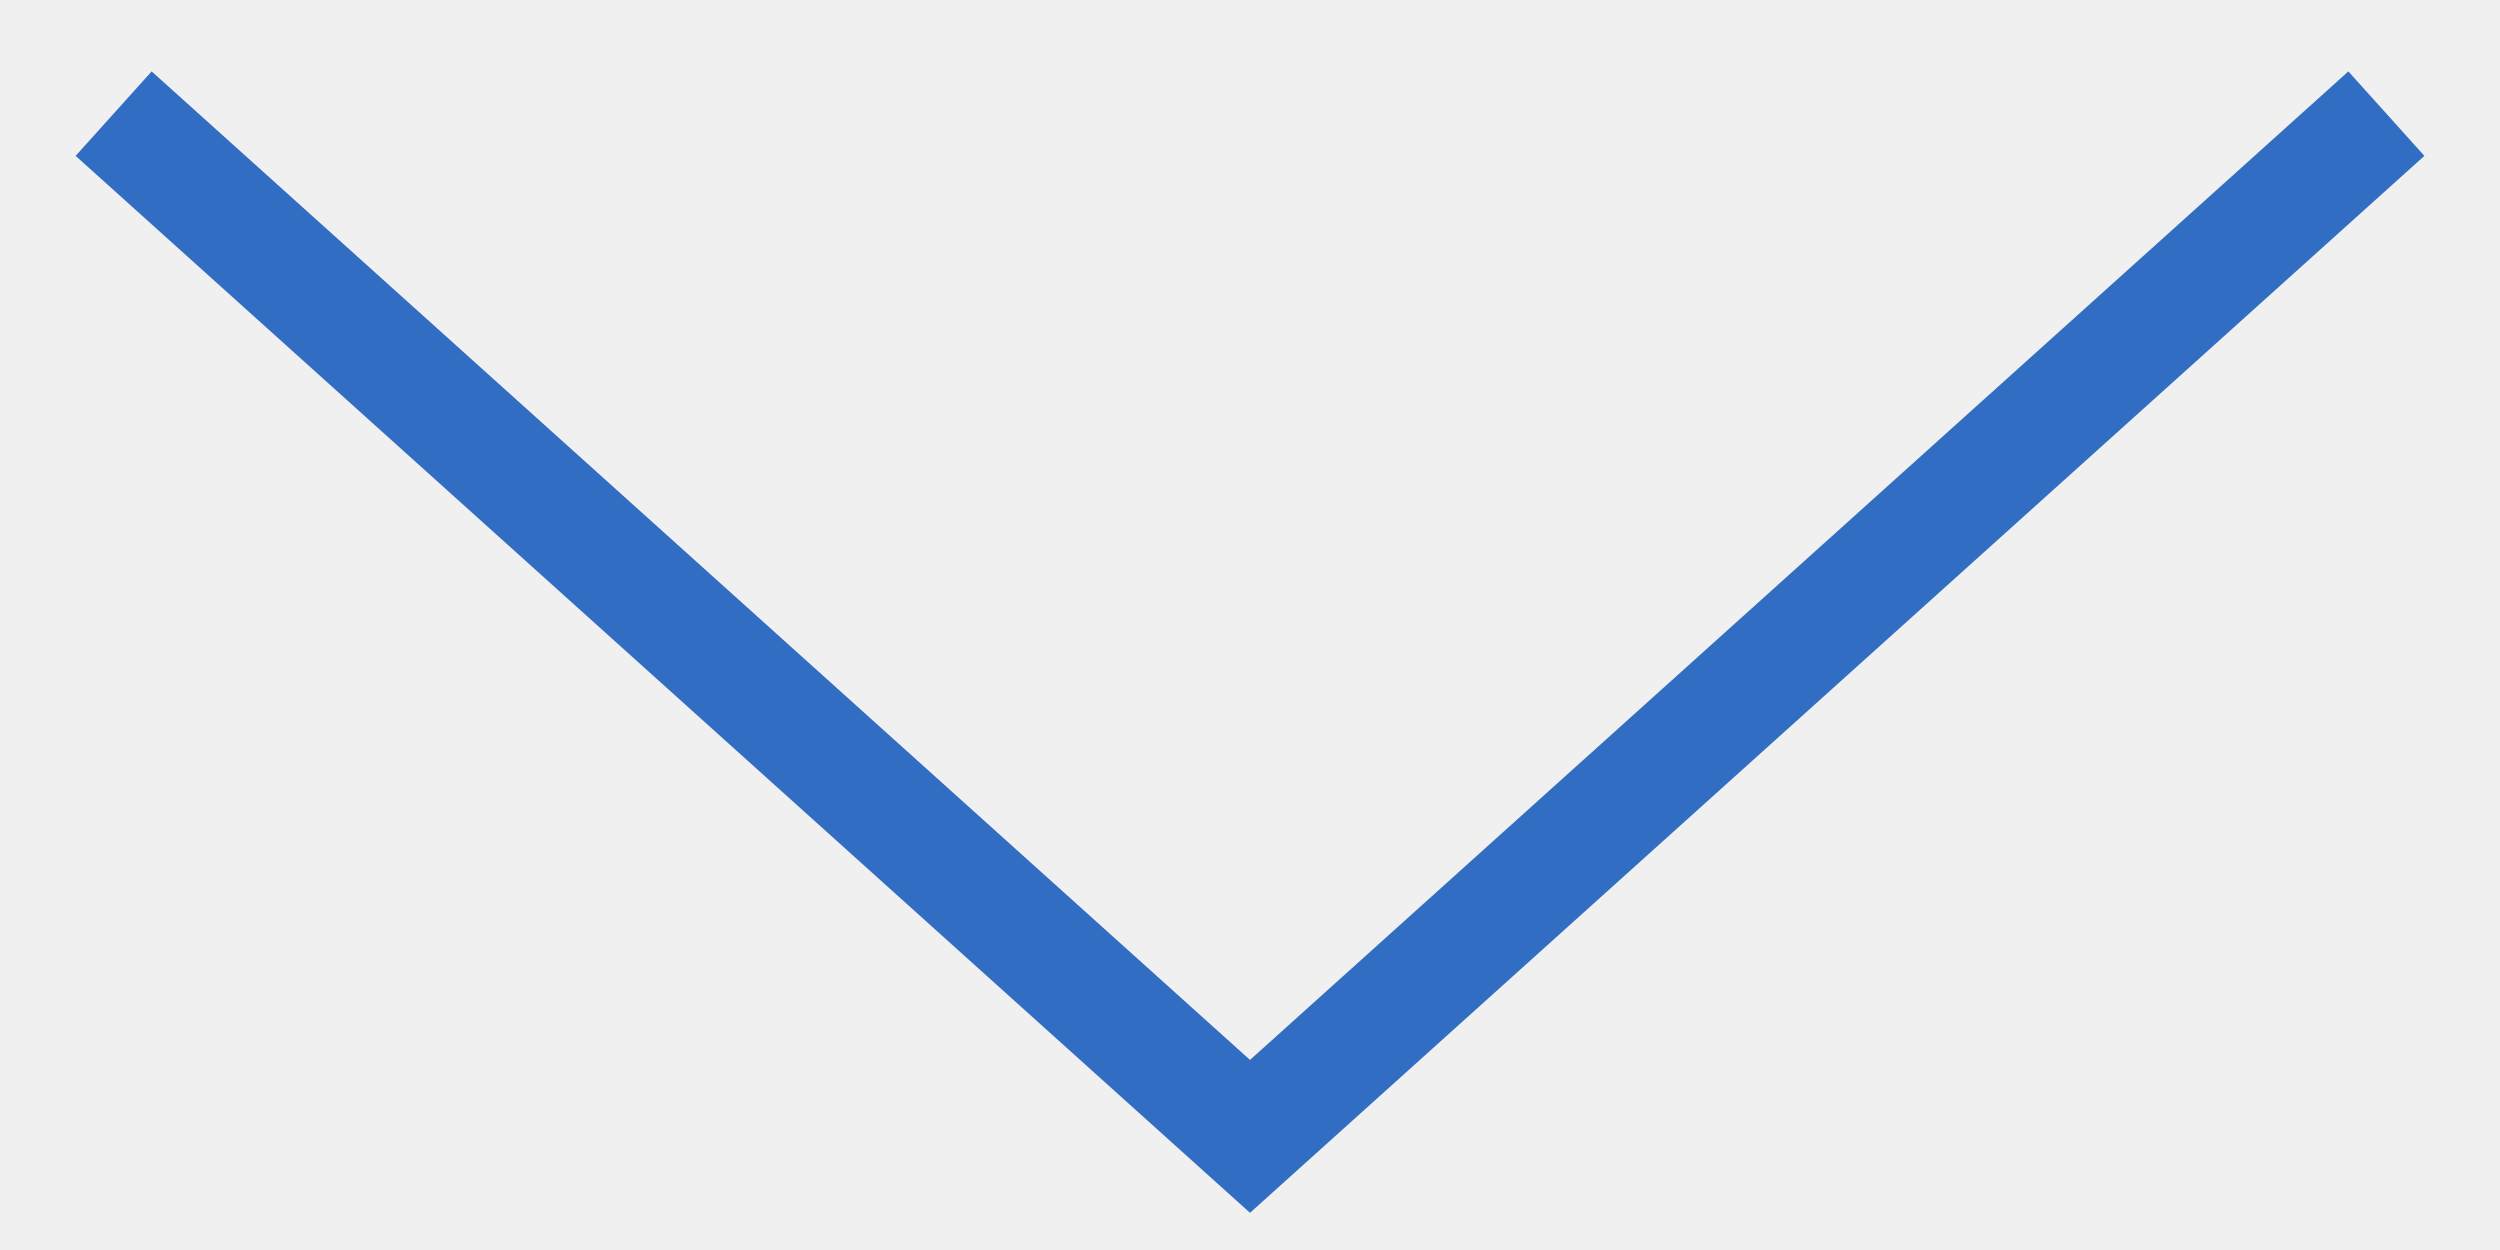
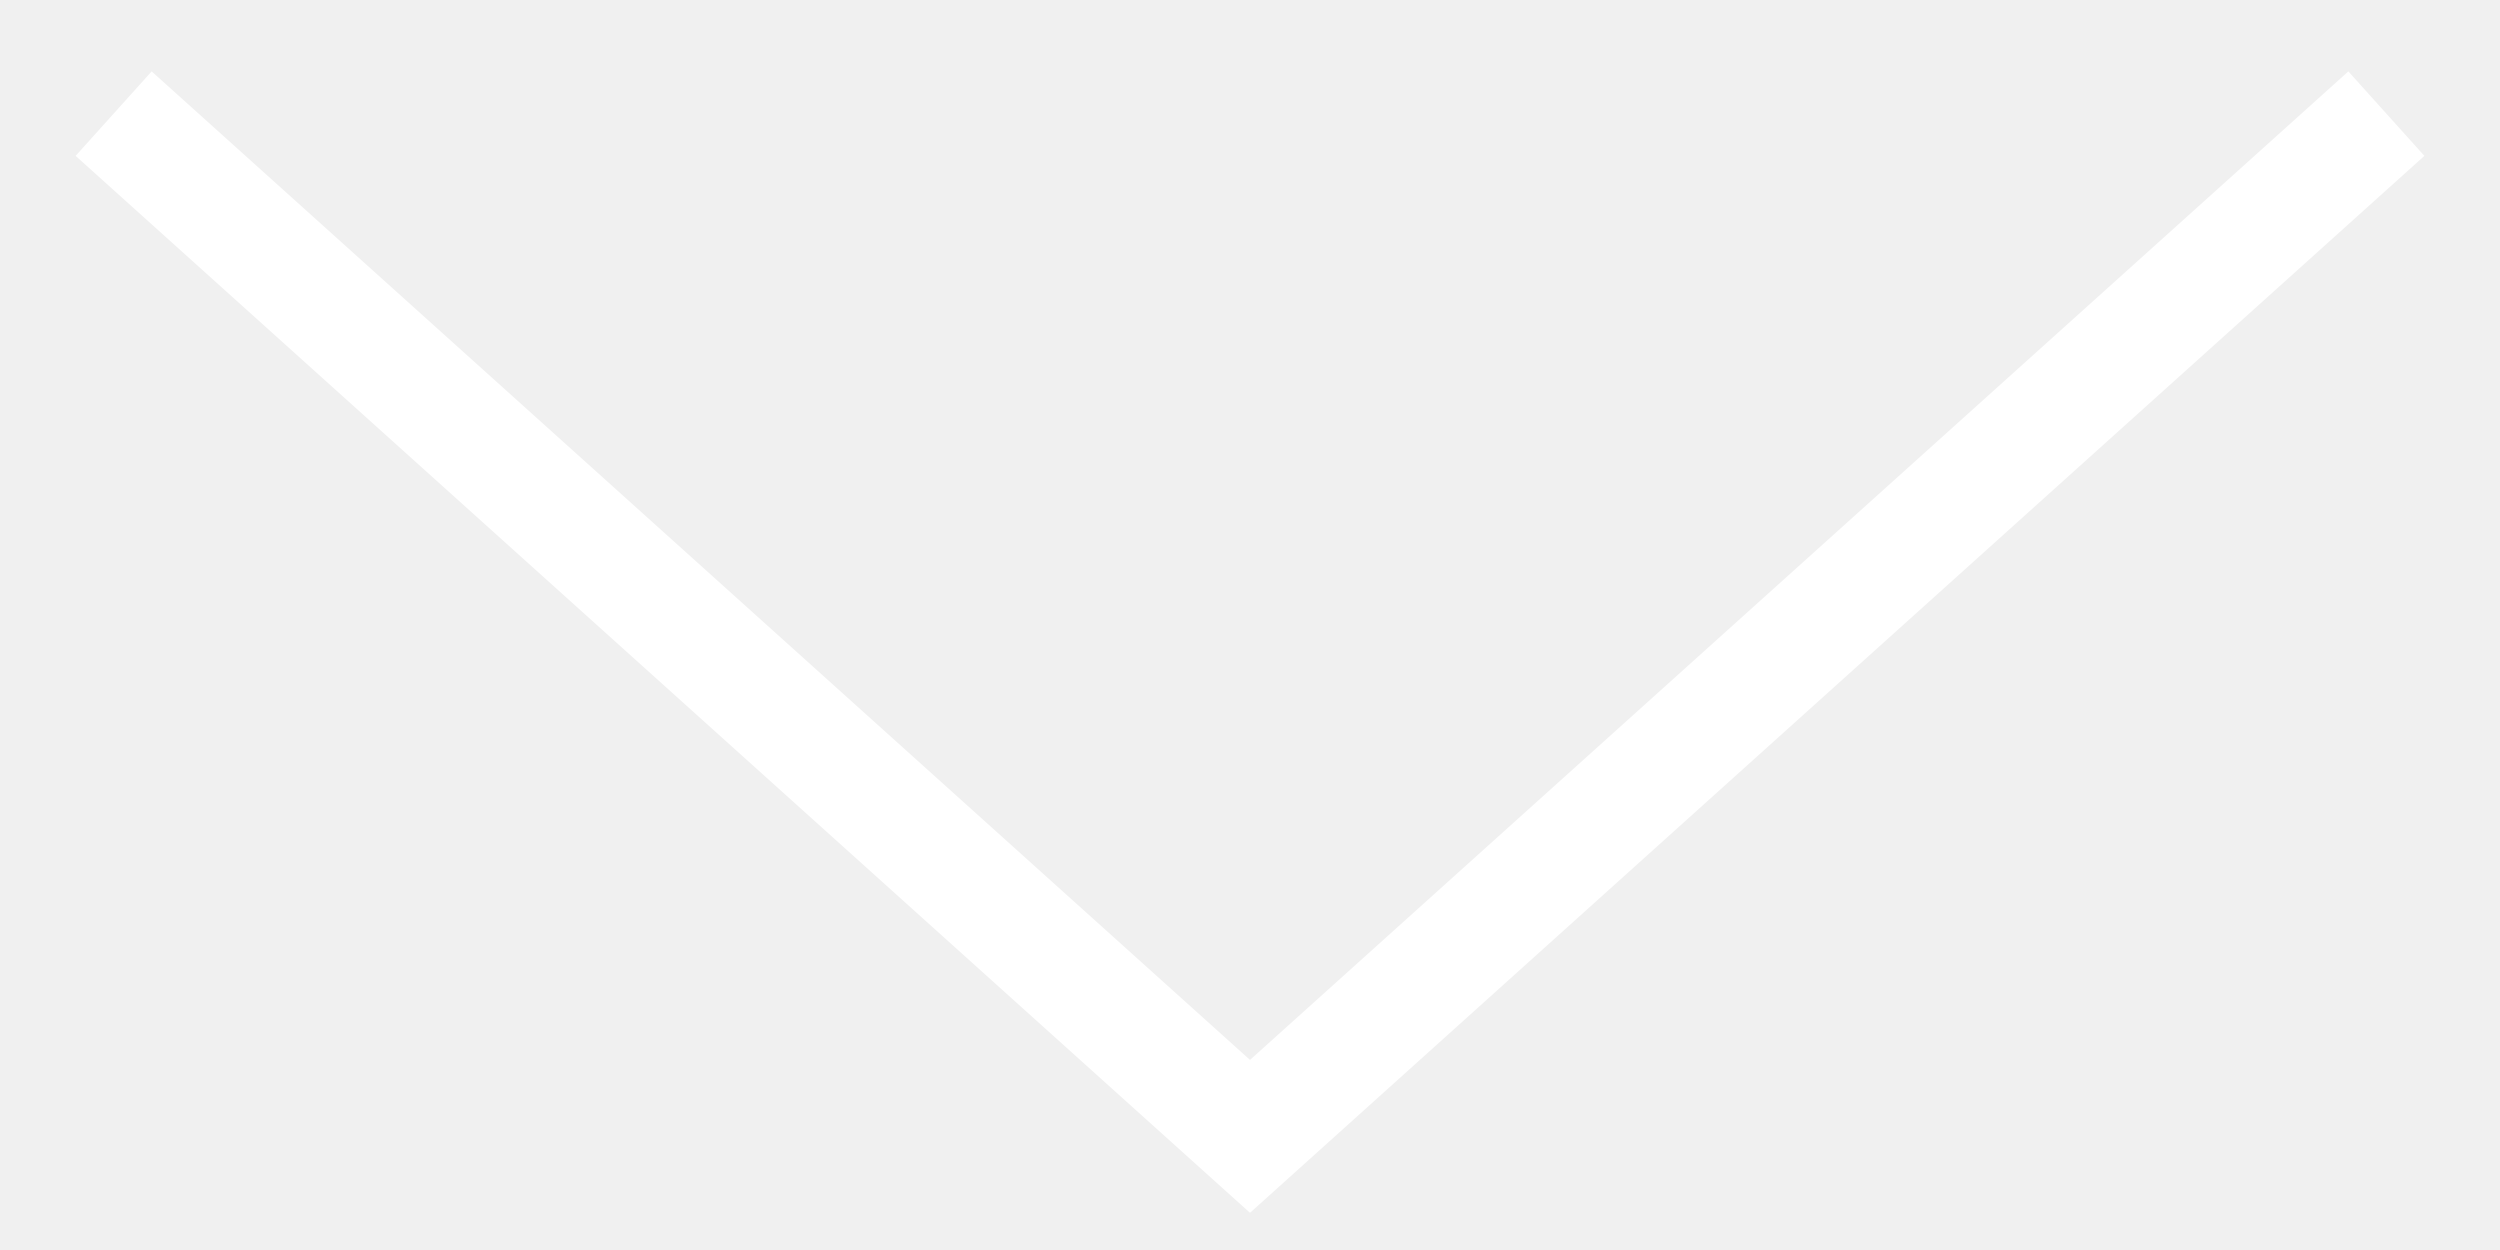
<svg xmlns="http://www.w3.org/2000/svg" viewBox="0 0 22 11" fill="none">
-   <path d="m21 1-10 9-10-9" stroke="#316DC2" />
+   <path d="m21 1-10 9-10-9" stroke="#ffffff" />
</svg>
